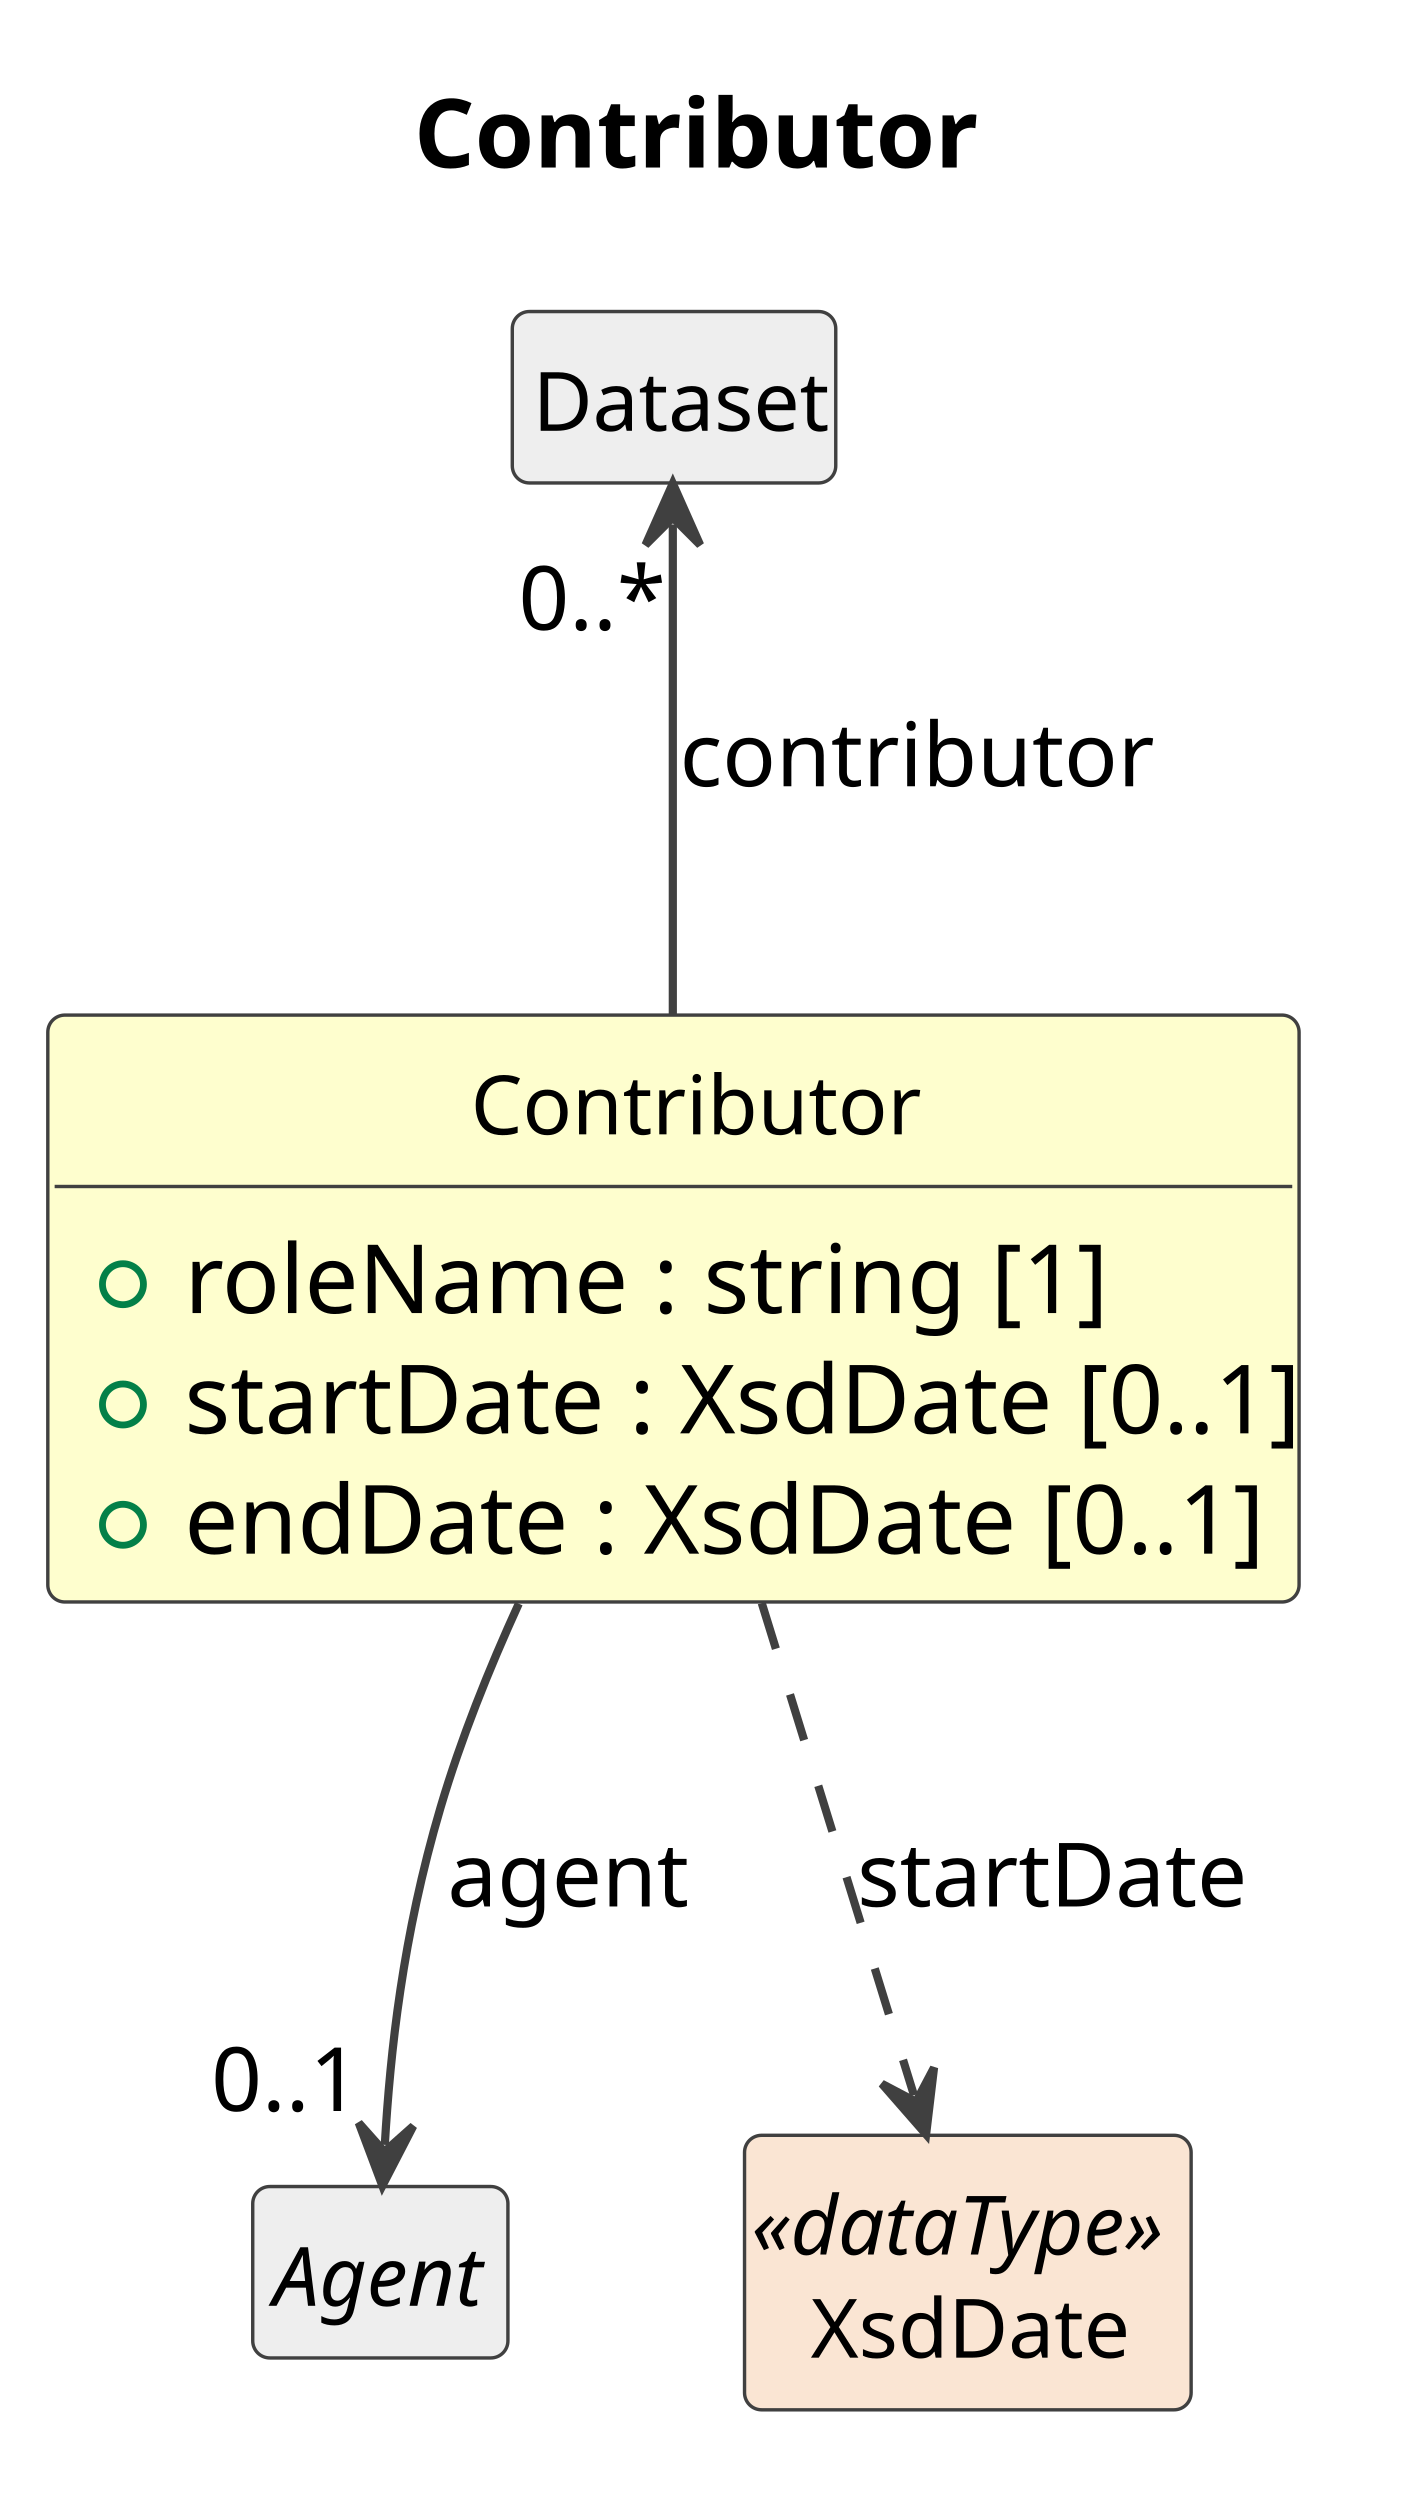
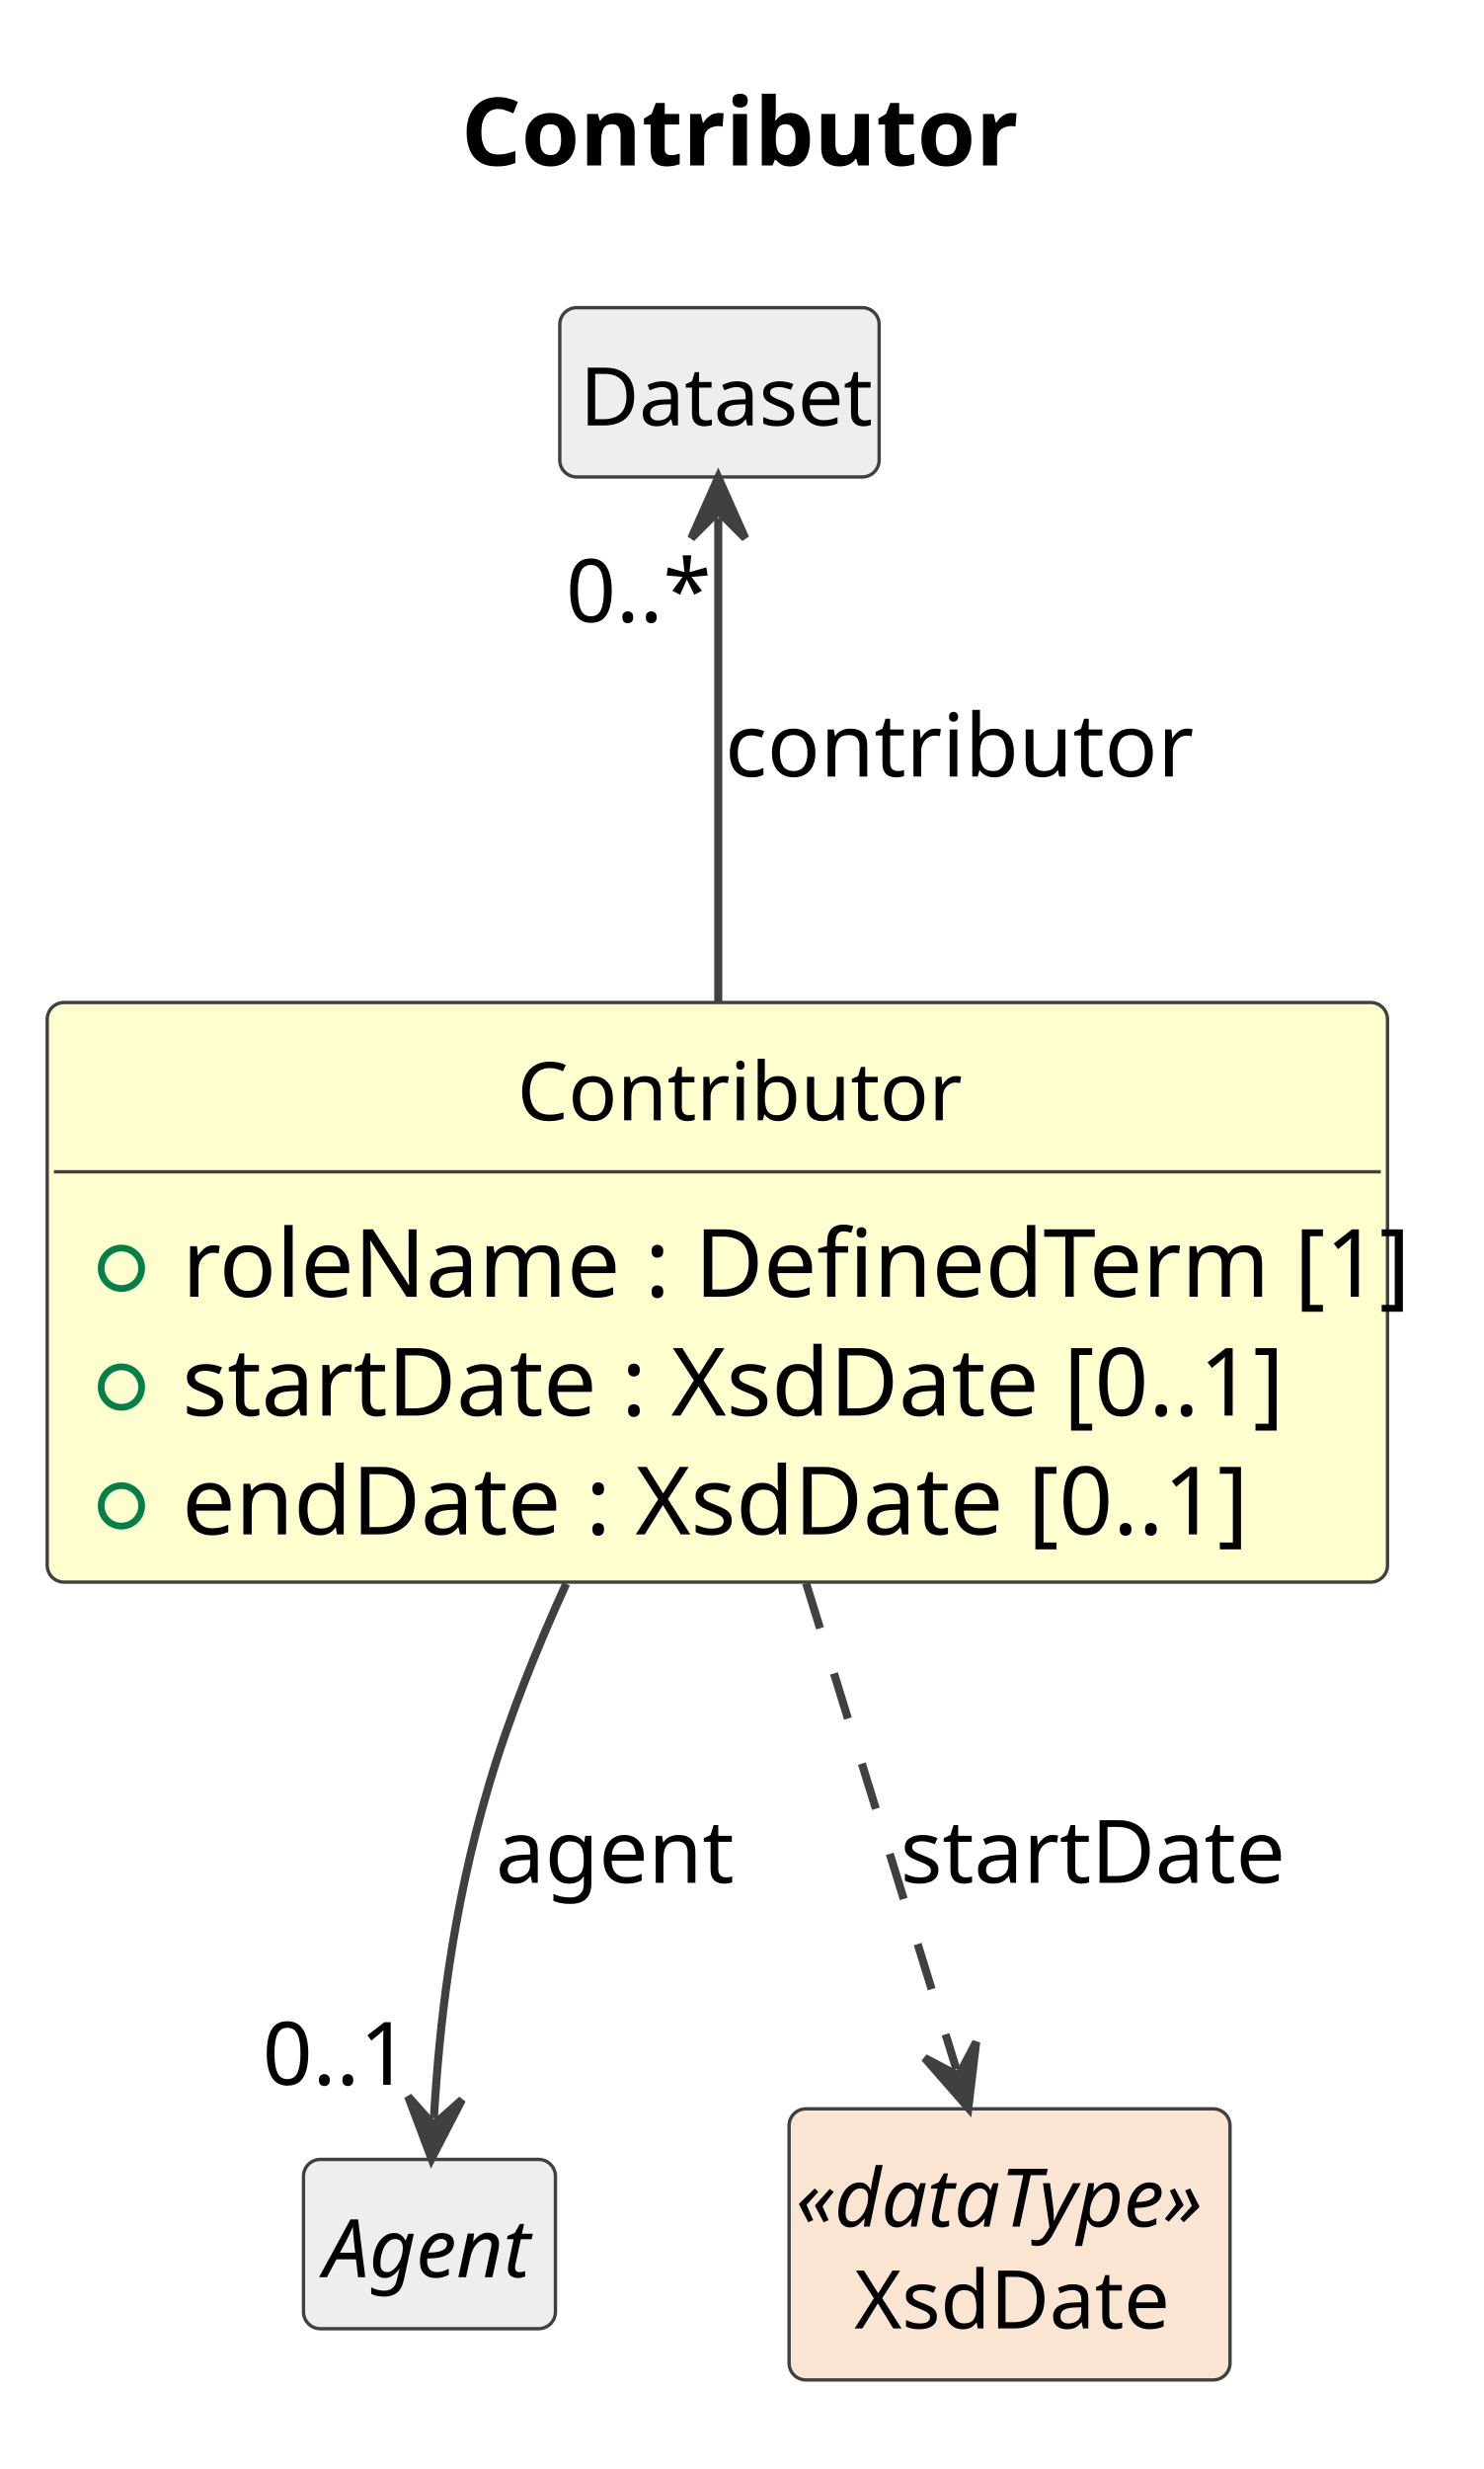
- <svg xmlns="http://www.w3.org/2000/svg" contentStyleType="text/css" data-diagram-type="CLASS" height="366px" preserveAspectRatio="none" style="width:205px;height:366px;background:#FFFFFF;" version="1.1" viewBox="0 0 205 366" width="205px" zoomAndPan="magnify">
+ <svg xmlns="http://www.w3.org/2000/svg" contentStyleType="text/css" data-diagram-type="CLASS" height="366px" preserveAspectRatio="none" style="width:220px;height:366px;background:#FFFFFF;" version="1.1" viewBox="0 0 220 366" width="220px" zoomAndPan="magnify">
  <defs />
  <g>
    <g class="title" data-source-line="1">
-       <text fill="#000000" font-family="sans-serif" font-size="14" font-weight="700" lengthAdjust="spacing" textLength="76.98" x="60.603" y="24.533">Contributor</text>
+       <text fill="#000000" font-family="sans-serif" font-size="14" font-weight="700" lengthAdjust="spacing" textLength="76.98" x="68.376" y="24.533">Contributor</text>
    </g>
    <g class="entity" data-qualified-name="Contributor" data-source-line="12" id="ent0002">
-       <rect fill="#FEFECE" height="85.922" rx="2.5" ry="2.5" style="stroke:#404040;stroke-width:0.5;" width="183.185" x="7" y="148.609" />
-       <text fill="#000000" font-family="sans-serif" font-size="12" lengthAdjust="spacing" textLength="59.361" x="68.912" y="166.066">Contributor</text>
-       <line style="stroke:#404040;stroke-width:0.5;" x1="8" x2="189.185" y1="173.703" y2="173.703" />
+       <rect fill="#FEFECE" height="85.922" rx="2.5" ry="2.5" style="stroke:#404040;stroke-width:0.5;" width="198.731" x="7" y="148.609" />
+       <text fill="#000000" font-family="sans-serif" font-size="12" lengthAdjust="spacing" textLength="59.361" x="76.685" y="166.066">Contributor</text>
+       <line style="stroke:#404040;stroke-width:0.5;" x1="8" x2="204.731" y1="173.703" y2="173.703" />
      <g data-visibility-modifier="PUBLIC_FIELD">
        <ellipse cx="18" cy="188.008" fill="none" rx="3" ry="3" style="stroke:#038048;stroke-width:1;" />
      </g>
-       <text fill="#000000" font-family="sans-serif" font-size="14" lengthAdjust="spacing" textLength="126.048" x="27" y="192.236">roleName : string [1]</text>
+       <text fill="#000000" font-family="sans-serif" font-size="14" lengthAdjust="spacing" textLength="172.731" x="27" y="192.236">roleName : DefinedTerm [1]</text>
      <g data-visibility-modifier="PUBLIC_FIELD">
        <ellipse cx="18" cy="205.617" fill="none" rx="3" ry="3" style="stroke:#038048;stroke-width:1;" />
      </g>
      <text fill="#000000" font-family="sans-serif" font-size="14" lengthAdjust="spacing" textLength="157.185" x="27" y="209.846">startDate : XsdDate [0..1]</text>
      <g data-visibility-modifier="PUBLIC_FIELD">
        <ellipse cx="18" cy="223.227" fill="none" rx="3" ry="3" style="stroke:#038048;stroke-width:1;" />
      </g>
      <text fill="#000000" font-family="sans-serif" font-size="14" lengthAdjust="spacing" textLength="153.316" x="27" y="227.455">endDate : XsdDate [0..1]</text>
    </g>
    <g class="entity" data-qualified-name="Dataset" data-source-line="17" id="ent0003">
-       <rect fill="#EEEEEE" height="25.094" rx="2.5" ry="2.5" style="stroke:#404040;stroke-width:0.5;" width="47.355" x="75" y="45.609" />
-       <text fill="#000000" font-family="sans-serif" font-size="12" lengthAdjust="spacing" textLength="41.355" x="78" y="63.066">Dataset</text>
+       <rect fill="#EEEEEE" height="25.094" rx="2.5" ry="2.5" style="stroke:#404040;stroke-width:0.5;" width="47.355" x="83" y="45.609" />
+       <text fill="#000000" font-family="sans-serif" font-size="12" lengthAdjust="spacing" textLength="41.355" x="86" y="63.066">Dataset</text>
    </g>
    <g class="entity" data-qualified-name="Agent" data-source-line="19" id="ent0005">
-       <rect fill="#EEEEEE" height="25.094" rx="2.5" ry="2.5" style="stroke:#404040;stroke-width:0.5;" width="37.359" x="37" y="320.109" />
-       <text fill="#000000" font-family="sans-serif" font-size="12" font-style="italic" lengthAdjust="spacing" textLength="31.359" x="40" y="337.566">Agent</text>
+       <rect fill="#EEEEEE" height="25.094" rx="2.5" ry="2.5" style="stroke:#404040;stroke-width:0.5;" width="37.359" x="45" y="320.109" />
+       <text fill="#000000" font-family="sans-serif" font-size="12" font-style="italic" lengthAdjust="spacing" textLength="31.359" x="48" y="337.566">Agent</text>
    </g>
    <g class="entity" data-qualified-name="XsdDate" data-source-line="21" id="ent0007">
-       <rect fill="#FAE5D3" height="40.188" rx="2.5" ry="2.5" style="stroke:#404040;stroke-width:0.5;" width="65.381" x="109" y="312.609" />
-       <text fill="#000000" font-family="sans-serif" font-size="12" font-style="italic" lengthAdjust="spacing" textLength="63.381" x="110" y="330.066">«dataType»</text>
-       <text fill="#000000" font-family="sans-serif" font-size="12" lengthAdjust="spacing" textLength="46.025" x="118.678" y="345.16">XsdDate</text>
+       <rect fill="#FAE5D3" height="40.188" rx="2.5" ry="2.5" style="stroke:#404040;stroke-width:0.5;" width="65.381" x="117" y="312.609" />
+       <text fill="#000000" font-family="sans-serif" font-size="12" font-style="italic" lengthAdjust="spacing" textLength="63.381" x="118" y="330.066">«dataType»</text>
+       <text fill="#000000" font-family="sans-serif" font-size="12" lengthAdjust="spacing" textLength="46.025" x="126.678" y="345.16">XsdDate</text>
    </g>
    <g class="link" data-entity-1="ent0003" data-entity-2="ent0002" data-link-type="dependency" data-source-line="18" id="lnk4">
-       <path codeLine="18" d="M98.5,76.779 C98.5,94.069 98.5,121.349 98.5,148.459" fill="none" id="Dataset-backto-Contributor" style="stroke:#404040;stroke-width:1.2;" />
-       <polygon fill="#404040" points="98.5,70.779,94.5,79.779,98.5,75.779,102.5,79.779,98.5,70.779" style="stroke:#404040;stroke-width:1.2;" />
-       <text fill="#000000" font-family="sans-serif" font-size="13" lengthAdjust="spacing" textLength="61.42" x="99.5" y="115.105">contributor</text>
-       <text fill="#000000" font-family="sans-serif" font-size="13" lengthAdjust="spacing" textLength="19.513" x="75.908" y="92.204">0..*</text>
+       <path codeLine="18" d="M106.5,76.779 C106.5,94.069 106.5,121.349 106.5,148.459" fill="none" id="Dataset-backto-Contributor" style="stroke:#404040;stroke-width:1.2;" />
+       <polygon fill="#404040" points="106.5,70.779,102.5,79.779,106.5,75.779,110.5,79.779,106.5,70.779" style="stroke:#404040;stroke-width:1.2;" />
+       <text fill="#000000" font-family="sans-serif" font-size="13" lengthAdjust="spacing" textLength="61.42" x="107.5" y="115.105">contributor</text>
+       <text fill="#000000" font-family="sans-serif" font-size="13" lengthAdjust="spacing" textLength="19.513" x="83.908" y="92.204">0..*</text>
    </g>
    <g class="link" data-entity-1="ent0002" data-entity-2="ent0005" data-link-type="dependency" data-source-line="20" id="lnk6">
-       <path codeLine="20" d="M75.95,234.779 C71.57,244.369 67.44,254.669 64.5,264.609 C58.91,283.519 57.134,300.47 56.334,314.01" fill="none" id="Contributor-to-Agent" style="stroke:#404040;stroke-width:1.2;" />
-       <polygon fill="#404040" points="55.98,319.999,60.504,311.251,56.275,315.008,52.518,310.779,55.98,319.999" style="stroke:#404040;stroke-width:1.2;" />
-       <text fill="#000000" font-family="sans-serif" font-size="13" lengthAdjust="spacing" textLength="32.532" x="65.5" y="279.104">agent</text>
-       <text fill="#000000" font-family="sans-serif" font-size="13" lengthAdjust="spacing" textLength="21.684" x="30.914" y="309.046">0..1</text>
+       <path codeLine="20" d="M83.95,234.779 C79.57,244.369 75.44,254.669 72.5,264.609 C66.91,283.519 65.134,300.47 64.334,314.01" fill="none" id="Contributor-to-Agent" style="stroke:#404040;stroke-width:1.2;" />
+       <polygon fill="#404040" points="63.98,319.999,68.504,311.251,64.275,315.008,60.518,310.779,63.98,319.999" style="stroke:#404040;stroke-width:1.2;" />
+       <text fill="#000000" font-family="sans-serif" font-size="13" lengthAdjust="spacing" textLength="32.532" x="73.5" y="279.104">agent</text>
+       <text fill="#000000" font-family="sans-serif" font-size="13" lengthAdjust="spacing" textLength="21.684" x="38.914" y="309.046">0..1</text>
    </g>
    <g class="link" data-entity-1="ent0002" data-entity-2="ent0007" data-link-type="dependency" data-source-line="22" id="lnk8">
-       <path codeLine="22" d="M111.52,234.689 C119.53,260.579 127.638,286.787 133.808,306.747" fill="none" id="Contributor-to-XsdDate" style="stroke:#404040;stroke-width:1.2;stroke-dasharray:7,7;" />
-       <polygon fill="#404040" points="135.58,312.479,136.744,302.7,134.103,307.702,129.1,305.062,135.58,312.479" style="stroke:#404040;stroke-width:1.2;" />
-       <text fill="#000000" font-family="sans-serif" font-size="13" lengthAdjust="spacing" textLength="52.743" x="125.5" y="279.104">startDate</text>
+       <path codeLine="22" d="M119.52,234.689 C127.53,260.579 135.638,286.787 141.808,306.747" fill="none" id="Contributor-to-XsdDate" style="stroke:#404040;stroke-width:1.2;stroke-dasharray:7,7;" />
+       <polygon fill="#404040" points="143.58,312.479,144.744,302.7,142.103,307.702,137.1,305.062,143.58,312.479" style="stroke:#404040;stroke-width:1.2;" />
+       <text fill="#000000" font-family="sans-serif" font-size="13" lengthAdjust="spacing" textLength="52.743" x="133.5" y="279.104">startDate</text>
    </g>
  </g>
</svg>
